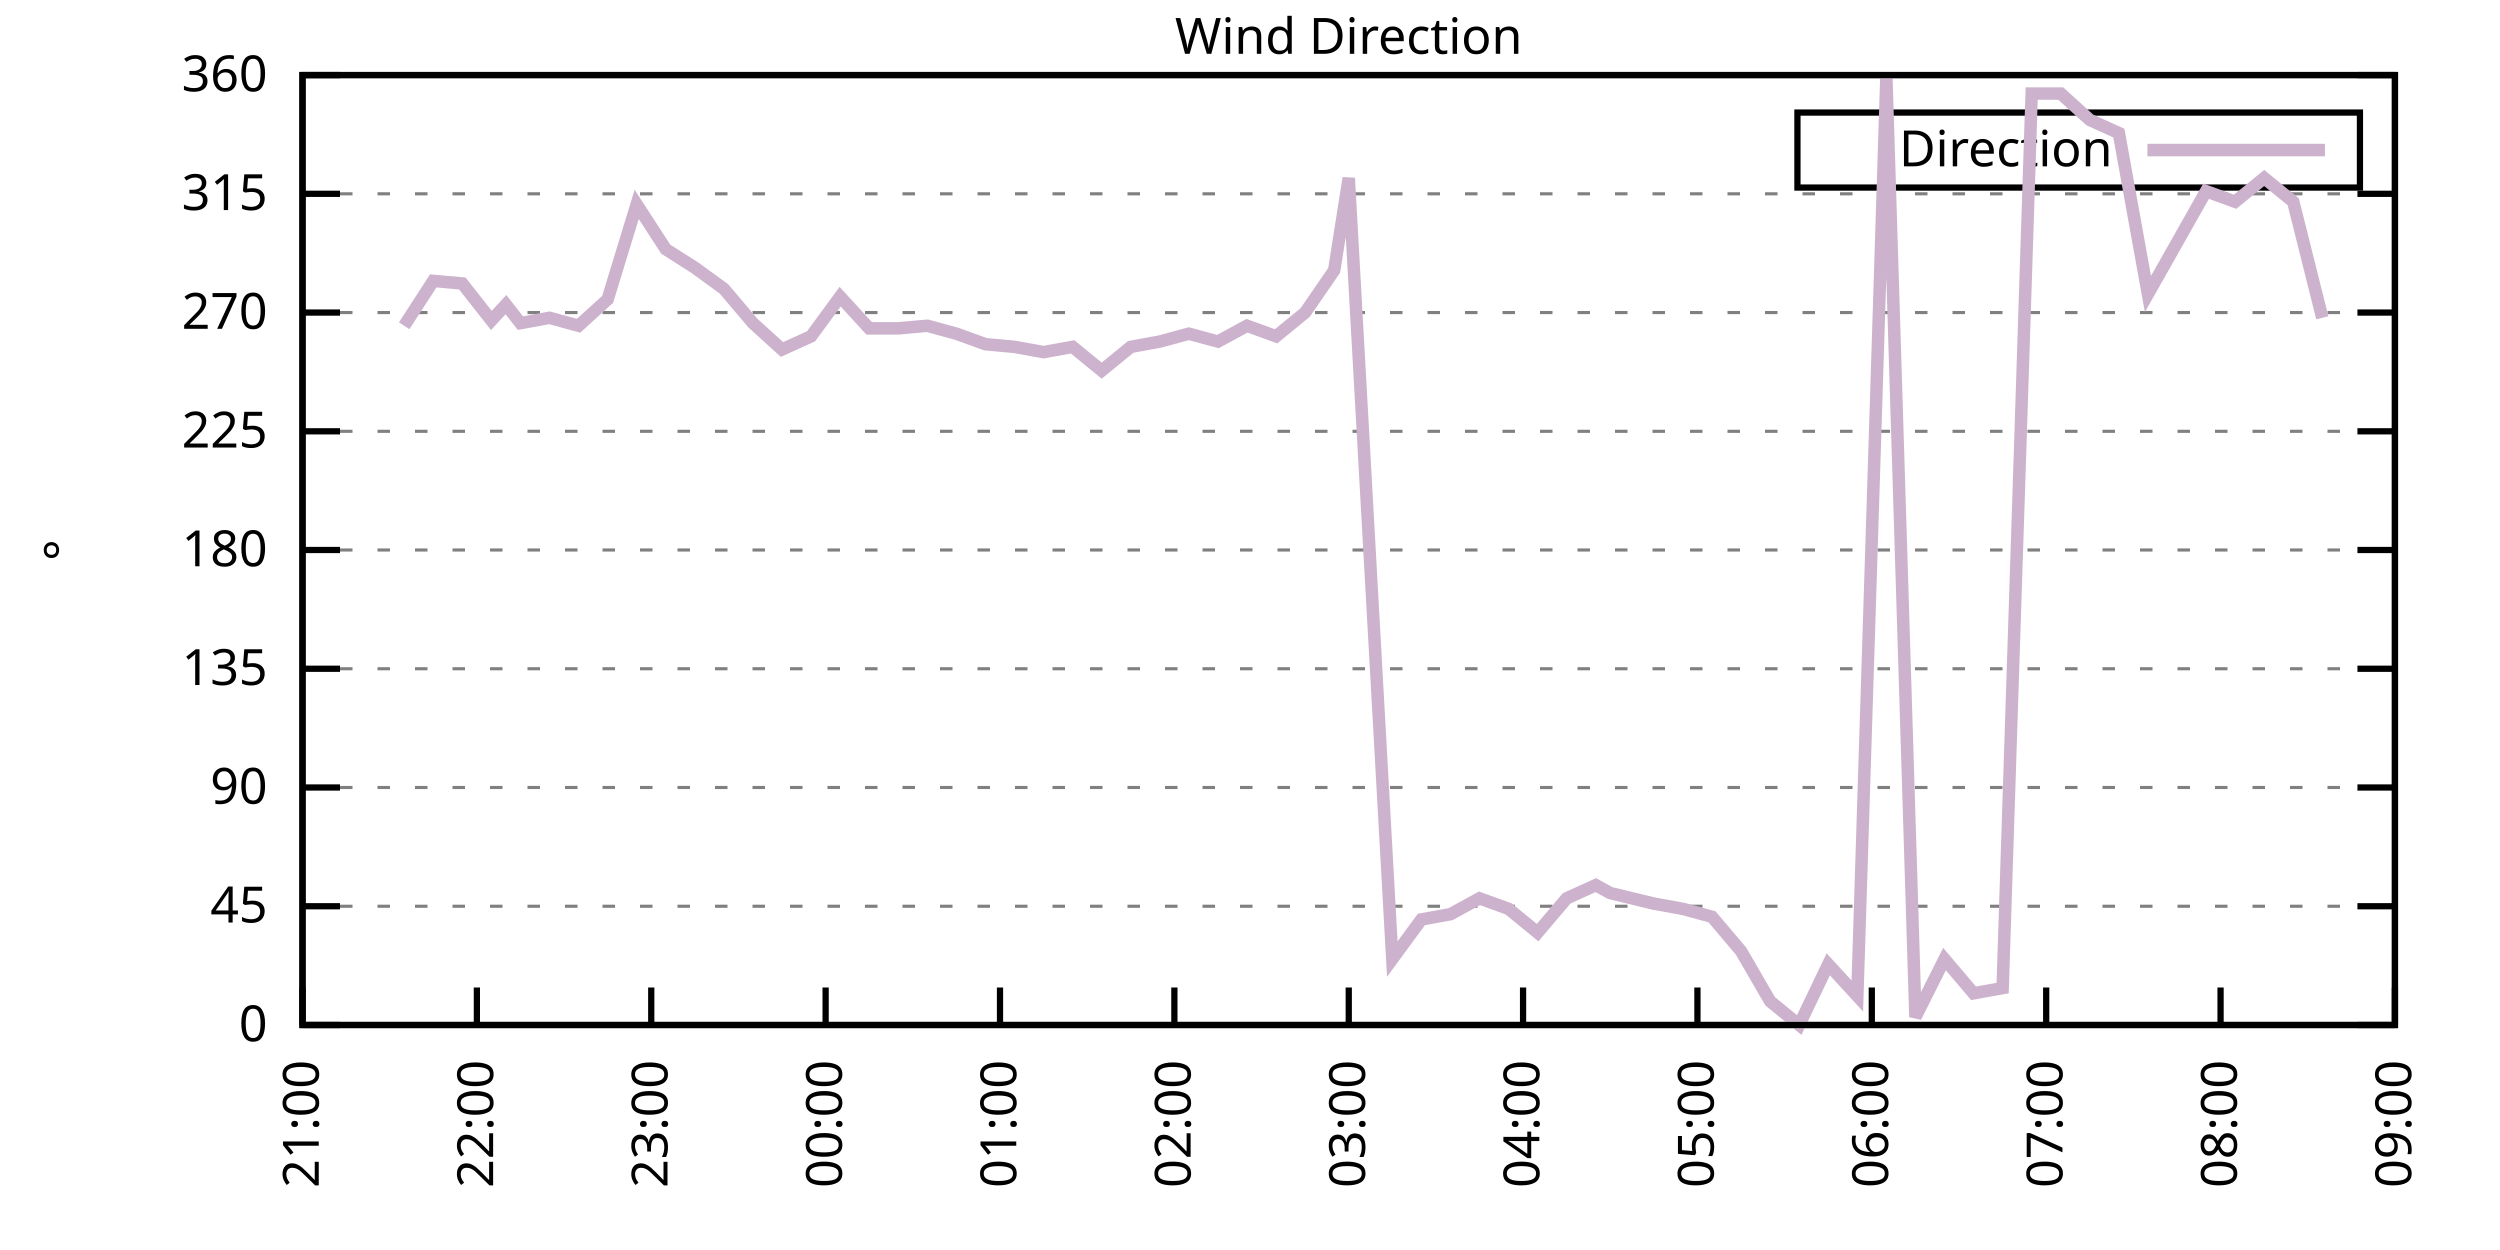
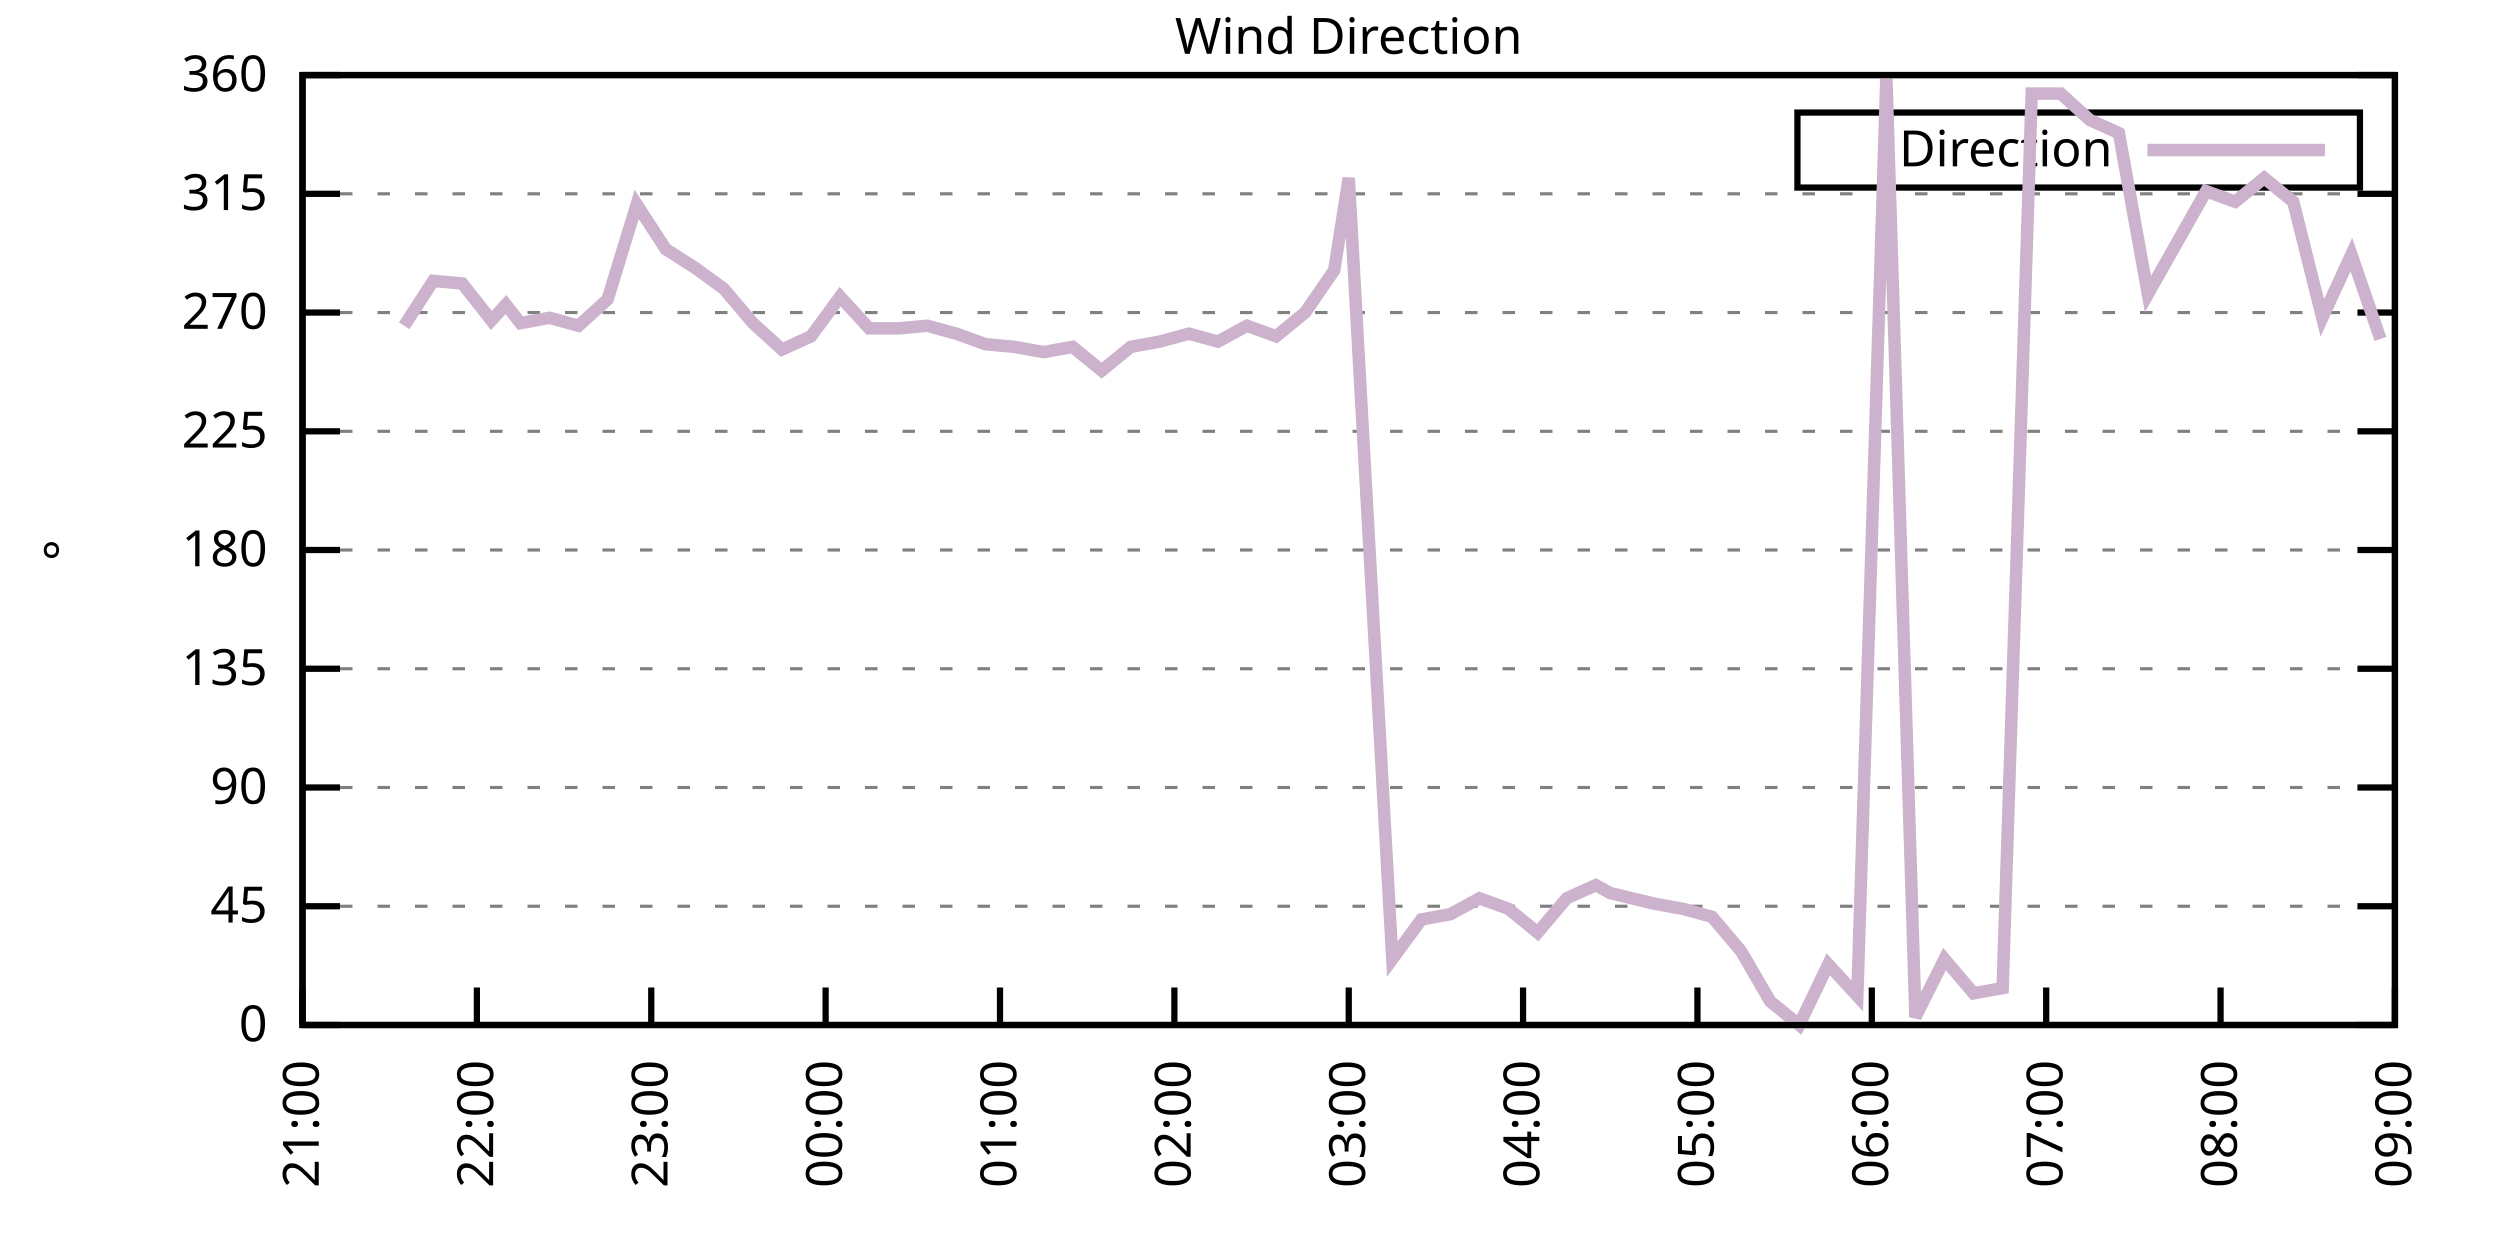
<svg xmlns="http://www.w3.org/2000/svg" xmlns:xlink="http://www.w3.org/1999/xlink" width="400" height="200" viewBox="0 0 400 200">
  <g id="gnuplot_canvas">
    <rect x="0" y="0" width="400" height="200" fill="none" />
    <defs>
      <circle id="gpDot" r="0.5" stroke-width="0.5" stroke="currentColor" />
      <path id="gpPt0" stroke-width="0.333" stroke="currentColor" d="M-1,0 h2 M0,-1 v2" />
      <path id="gpPt1" stroke-width="0.333" stroke="currentColor" d="M-1,-1 L1,1 M1,-1 L-1,1" />
      <path id="gpPt2" stroke-width="0.333" stroke="currentColor" d="M-1,0 L1,0 M0,-1 L0,1 M-1,-1 L1,1 M-1,1 L1,-1" />
      <rect id="gpPt3" stroke-width="0.333" stroke="currentColor" x="-1" y="-1" width="2" height="2" />
      <rect id="gpPt4" stroke-width="0.333" stroke="currentColor" fill="currentColor" x="-1" y="-1" width="2" height="2" />
      <circle id="gpPt5" stroke-width="0.333" stroke="currentColor" cx="0" cy="0" r="1" />
      <use xlink:href="#gpPt5" id="gpPt6" fill="currentColor" stroke="none" />
      <path id="gpPt7" stroke-width="0.333" stroke="currentColor" d="M0,-1.33 L-1.33,0.67 L1.33,0.67 z" />
      <use xlink:href="#gpPt7" id="gpPt8" fill="currentColor" stroke="none" />
      <use xlink:href="#gpPt7" id="gpPt9" stroke="currentColor" transform="rotate(180)" />
      <use xlink:href="#gpPt9" id="gpPt10" fill="currentColor" stroke="none" />
      <use xlink:href="#gpPt3" id="gpPt11" stroke="currentColor" transform="rotate(45)" />
      <use xlink:href="#gpPt11" id="gpPt12" fill="currentColor" stroke="none" />
      <path id="gpPt13" stroke-width="0.333" stroke="currentColor" d="M0,1.330 L1.265,0.411 L0.782,-1.067 L-0.782,-1.076 L-1.265,0.411 z" />
      <use xlink:href="#gpPt13" id="gpPt14" fill="currentColor" stroke="none" />
      <filter id="textbox" filterUnits="objectBoundingBox" x="0" y="0" height="1" width="1">
        <feFlood flood-color="white" flood-opacity="1" result="bgnd" />
        <feComposite in="SourceGraphic" in2="bgnd" operator="atop" />
      </filter>
      <filter id="greybox" filterUnits="objectBoundingBox" x="0" y="0" height="1" width="1">
        <feFlood flood-color="lightgrey" flood-opacity="1" result="grey" />
        <feComposite in="SourceGraphic" in2="grey" operator="atop" />
      </filter>
    </defs>
    <g fill="none" color="white" stroke="currentColor" stroke-width="1.00" stroke-linecap="butt" stroke-linejoin="miter">
</g>
    <g fill="none" color="black" stroke="currentColor" stroke-width="1.00" stroke-linecap="butt" stroke-linejoin="miter">
      <g stroke="none" shape-rendering="crispEdges">
        <polygon fill="rgb(255, 255, 255)" points="48.40,164.00 383.18,164.00 383.18,12.02 48.40,12.02 " />
      </g>
    </g>
    <g fill="none" color="black" stroke="currentColor" stroke-width="1.00" stroke-linecap="butt" stroke-linejoin="miter">
</g>
    <g fill="none" color="black" stroke="black" stroke-width="0.50" stroke-linecap="butt" stroke-linejoin="miter">
</g>
    <g fill="none" color="gray" stroke="currentColor" stroke-width="0.50" stroke-linecap="butt" stroke-linejoin="miter">
      <path stroke="gray" stroke-dasharray="2,4" class="gridline" d="M48.40,164.00 L383.19,164.00  " />
    </g>
    <g fill="none" color="gray" stroke="gray" stroke-width="1.00" stroke-linecap="butt" stroke-linejoin="miter">
</g>
    <g fill="none" color="black" stroke="currentColor" stroke-width="1.00" stroke-linecap="butt" stroke-linejoin="miter">
      <path stroke="black" d="M48.40,164.00 L54.40,164.00 M383.19,164.00 L377.19,164.00  " />
      <g transform="translate(42.80,166.60)" stroke="none" fill="black" font-family="Sans" font-size="8.00" text-anchor="end">
        <text>
          <tspan font-family="Sans"> 0</tspan>
        </text>
      </g>
    </g>
    <g fill="none" color="black" stroke="currentColor" stroke-width="1.00" stroke-linecap="butt" stroke-linejoin="miter">
</g>
    <g fill="none" color="black" stroke="black" stroke-width="0.50" stroke-linecap="butt" stroke-linejoin="miter">
</g>
    <g fill="none" color="gray" stroke="currentColor" stroke-width="0.50" stroke-linecap="butt" stroke-linejoin="miter">
      <path stroke="gray" stroke-dasharray="2,4" class="gridline" d="M48.40,145.00 L383.19,145.00  " />
    </g>
    <g fill="none" color="gray" stroke="gray" stroke-width="1.00" stroke-linecap="butt" stroke-linejoin="miter">
</g>
    <g fill="none" color="black" stroke="currentColor" stroke-width="1.00" stroke-linecap="butt" stroke-linejoin="miter">
      <path stroke="black" d="M48.40,145.00 L54.40,145.00 M383.19,145.00 L377.19,145.00  " />
      <g transform="translate(42.80,147.60)" stroke="none" fill="black" font-family="Sans" font-size="8.00" text-anchor="end">
        <text>
          <tspan font-family="Sans"> 45</tspan>
        </text>
      </g>
    </g>
    <g fill="none" color="black" stroke="currentColor" stroke-width="1.00" stroke-linecap="butt" stroke-linejoin="miter">
</g>
    <g fill="none" color="black" stroke="black" stroke-width="0.50" stroke-linecap="butt" stroke-linejoin="miter">
</g>
    <g fill="none" color="gray" stroke="currentColor" stroke-width="0.50" stroke-linecap="butt" stroke-linejoin="miter">
      <path stroke="gray" stroke-dasharray="2,4" class="gridline" d="M48.40,126.00 L383.19,126.00  " />
    </g>
    <g fill="none" color="gray" stroke="gray" stroke-width="1.00" stroke-linecap="butt" stroke-linejoin="miter">
</g>
    <g fill="none" color="black" stroke="currentColor" stroke-width="1.00" stroke-linecap="butt" stroke-linejoin="miter">
      <path stroke="black" d="M48.40,126.00 L54.40,126.00 M383.19,126.00 L377.19,126.00  " />
      <g transform="translate(42.80,128.60)" stroke="none" fill="black" font-family="Sans" font-size="8.00" text-anchor="end">
        <text>
          <tspan font-family="Sans"> 90</tspan>
        </text>
      </g>
    </g>
    <g fill="none" color="black" stroke="currentColor" stroke-width="1.00" stroke-linecap="butt" stroke-linejoin="miter">
</g>
    <g fill="none" color="black" stroke="black" stroke-width="0.50" stroke-linecap="butt" stroke-linejoin="miter">
</g>
    <g fill="none" color="gray" stroke="currentColor" stroke-width="0.50" stroke-linecap="butt" stroke-linejoin="miter">
      <path stroke="gray" stroke-dasharray="2,4" class="gridline" d="M48.40,107.00 L383.19,107.00  " />
    </g>
    <g fill="none" color="gray" stroke="gray" stroke-width="1.00" stroke-linecap="butt" stroke-linejoin="miter">
</g>
    <g fill="none" color="black" stroke="currentColor" stroke-width="1.00" stroke-linecap="butt" stroke-linejoin="miter">
      <path stroke="black" d="M48.40,107.00 L54.40,107.00 M383.19,107.00 L377.19,107.00  " />
      <g transform="translate(42.80,109.60)" stroke="none" fill="black" font-family="Sans" font-size="8.00" text-anchor="end">
        <text>
          <tspan font-family="Sans"> 135</tspan>
        </text>
      </g>
    </g>
    <g fill="none" color="black" stroke="currentColor" stroke-width="1.00" stroke-linecap="butt" stroke-linejoin="miter">
</g>
    <g fill="none" color="black" stroke="black" stroke-width="0.50" stroke-linecap="butt" stroke-linejoin="miter">
</g>
    <g fill="none" color="gray" stroke="currentColor" stroke-width="0.50" stroke-linecap="butt" stroke-linejoin="miter">
      <path stroke="gray" stroke-dasharray="2,4" class="gridline" d="M48.40,88.00 L383.19,88.00  " />
    </g>
    <g fill="none" color="gray" stroke="gray" stroke-width="1.00" stroke-linecap="butt" stroke-linejoin="miter">
</g>
    <g fill="none" color="black" stroke="currentColor" stroke-width="1.00" stroke-linecap="butt" stroke-linejoin="miter">
      <path stroke="black" d="M48.40,88.00 L54.40,88.00 M383.19,88.00 L377.19,88.00  " />
      <g transform="translate(42.80,90.60)" stroke="none" fill="black" font-family="Sans" font-size="8.00" text-anchor="end">
        <text>
          <tspan font-family="Sans"> 180</tspan>
        </text>
      </g>
    </g>
    <g fill="none" color="black" stroke="currentColor" stroke-width="1.00" stroke-linecap="butt" stroke-linejoin="miter">
</g>
    <g fill="none" color="black" stroke="black" stroke-width="0.50" stroke-linecap="butt" stroke-linejoin="miter">
</g>
    <g fill="none" color="gray" stroke="currentColor" stroke-width="0.50" stroke-linecap="butt" stroke-linejoin="miter">
      <path stroke="gray" stroke-dasharray="2,4" class="gridline" d="M48.40,69.01 L383.19,69.01  " />
    </g>
    <g fill="none" color="gray" stroke="gray" stroke-width="1.00" stroke-linecap="butt" stroke-linejoin="miter">
</g>
    <g fill="none" color="black" stroke="currentColor" stroke-width="1.00" stroke-linecap="butt" stroke-linejoin="miter">
      <path stroke="black" d="M48.40,69.01 L54.40,69.01 M383.19,69.01 L377.19,69.01  " />
      <g transform="translate(42.80,71.61)" stroke="none" fill="black" font-family="Sans" font-size="8.00" text-anchor="end">
        <text>
          <tspan font-family="Sans"> 225</tspan>
        </text>
      </g>
    </g>
    <g fill="none" color="black" stroke="currentColor" stroke-width="1.00" stroke-linecap="butt" stroke-linejoin="miter">
</g>
    <g fill="none" color="black" stroke="black" stroke-width="0.50" stroke-linecap="butt" stroke-linejoin="miter">
</g>
    <g fill="none" color="gray" stroke="currentColor" stroke-width="0.50" stroke-linecap="butt" stroke-linejoin="miter">
      <path stroke="gray" stroke-dasharray="2,4" class="gridline" d="M48.40,50.01 L383.19,50.01  " />
    </g>
    <g fill="none" color="gray" stroke="gray" stroke-width="1.00" stroke-linecap="butt" stroke-linejoin="miter">
</g>
    <g fill="none" color="black" stroke="currentColor" stroke-width="1.00" stroke-linecap="butt" stroke-linejoin="miter">
      <path stroke="black" d="M48.40,50.01 L54.40,50.01 M383.19,50.01 L377.19,50.01  " />
      <g transform="translate(42.80,52.61)" stroke="none" fill="black" font-family="Sans" font-size="8.00" text-anchor="end">
        <text>
          <tspan font-family="Sans"> 270</tspan>
        </text>
      </g>
    </g>
    <g fill="none" color="black" stroke="currentColor" stroke-width="1.00" stroke-linecap="butt" stroke-linejoin="miter">
</g>
    <g fill="none" color="black" stroke="black" stroke-width="0.50" stroke-linecap="butt" stroke-linejoin="miter">
</g>
    <g fill="none" color="gray" stroke="currentColor" stroke-width="0.50" stroke-linecap="butt" stroke-linejoin="miter">
      <path stroke="gray" stroke-dasharray="2,4" class="gridline" d="M48.40,31.01 L383.19,31.01  " />
    </g>
    <g fill="none" color="gray" stroke="gray" stroke-width="1.00" stroke-linecap="butt" stroke-linejoin="miter">
</g>
    <g fill="none" color="black" stroke="currentColor" stroke-width="1.00" stroke-linecap="butt" stroke-linejoin="miter">
      <path stroke="black" d="M48.40,31.01 L54.40,31.01 M383.19,31.01 L377.19,31.01  " />
      <g transform="translate(42.80,33.61)" stroke="none" fill="black" font-family="Sans" font-size="8.00" text-anchor="end">
        <text>
          <tspan font-family="Sans"> 315</tspan>
        </text>
      </g>
    </g>
    <g fill="none" color="black" stroke="currentColor" stroke-width="1.00" stroke-linecap="butt" stroke-linejoin="miter">
</g>
    <g fill="none" color="black" stroke="black" stroke-width="0.50" stroke-linecap="butt" stroke-linejoin="miter">
</g>
    <g fill="none" color="gray" stroke="currentColor" stroke-width="0.50" stroke-linecap="butt" stroke-linejoin="miter">
      <path stroke="gray" stroke-dasharray="2,4" class="gridline" d="M48.40,12.01 L383.19,12.01  " />
    </g>
    <g fill="none" color="gray" stroke="gray" stroke-width="1.00" stroke-linecap="butt" stroke-linejoin="miter">
</g>
    <g fill="none" color="black" stroke="currentColor" stroke-width="1.00" stroke-linecap="butt" stroke-linejoin="miter">
      <path stroke="black" d="M48.40,12.01 L54.40,12.01 M383.19,12.01 L377.19,12.01  " />
      <g transform="translate(42.80,14.61)" stroke="none" fill="black" font-family="Sans" font-size="8.00" text-anchor="end">
        <text>
          <tspan font-family="Sans"> 360</tspan>
        </text>
      </g>
    </g>
    <g fill="none" color="black" stroke="currentColor" stroke-width="1.00" stroke-linecap="butt" stroke-linejoin="miter">
      <path stroke="black" d="M48.40,164.00 L48.40,158.00  " />
      <g transform="translate(51.00,169.60) rotate(270.00)" stroke="none" fill="black" font-family="Sans" font-size="8.00" text-anchor="end">
        <text>
          <tspan font-family="Sans">21:00</tspan>
        </text>
      </g>
    </g>
    <g fill="none" color="black" stroke="currentColor" stroke-width="1.00" stroke-linecap="butt" stroke-linejoin="miter">
      <path stroke="black" d="M76.30,164.00 L76.30,158.00  " />
      <g transform="translate(78.90,169.60) rotate(270.00)" stroke="none" fill="black" font-family="Sans" font-size="8.00" text-anchor="end">
        <text>
          <tspan font-family="Sans">22:00</tspan>
        </text>
      </g>
    </g>
    <g fill="none" color="black" stroke="currentColor" stroke-width="1.00" stroke-linecap="butt" stroke-linejoin="miter">
      <path stroke="black" d="M104.20,164.00 L104.20,158.00  " />
      <g transform="translate(106.80,169.60) rotate(270.00)" stroke="none" fill="black" font-family="Sans" font-size="8.00" text-anchor="end">
        <text>
          <tspan font-family="Sans">23:00</tspan>
        </text>
      </g>
    </g>
    <g fill="none" color="black" stroke="currentColor" stroke-width="1.00" stroke-linecap="butt" stroke-linejoin="miter">
      <path stroke="black" d="M132.10,164.00 L132.10,158.00  " />
      <g transform="translate(134.70,169.60) rotate(270.00)" stroke="none" fill="black" font-family="Sans" font-size="8.00" text-anchor="end">
        <text>
          <tspan font-family="Sans">00:00</tspan>
        </text>
      </g>
    </g>
    <g fill="none" color="black" stroke="currentColor" stroke-width="1.00" stroke-linecap="butt" stroke-linejoin="miter">
      <path stroke="black" d="M160.00,164.00 L160.00,158.00  " />
      <g transform="translate(162.60,169.60) rotate(270.00)" stroke="none" fill="black" font-family="Sans" font-size="8.00" text-anchor="end">
        <text>
          <tspan font-family="Sans">01:00</tspan>
        </text>
      </g>
    </g>
    <g fill="none" color="black" stroke="currentColor" stroke-width="1.00" stroke-linecap="butt" stroke-linejoin="miter">
      <path stroke="black" d="M187.90,164.00 L187.90,158.00  " />
      <g transform="translate(190.50,169.60) rotate(270.00)" stroke="none" fill="black" font-family="Sans" font-size="8.00" text-anchor="end">
        <text>
          <tspan font-family="Sans">02:00</tspan>
        </text>
      </g>
    </g>
    <g fill="none" color="black" stroke="currentColor" stroke-width="1.00" stroke-linecap="butt" stroke-linejoin="miter">
      <path stroke="black" d="M215.80,164.00 L215.80,158.00  " />
      <g transform="translate(218.40,169.60) rotate(270.00)" stroke="none" fill="black" font-family="Sans" font-size="8.00" text-anchor="end">
        <text>
          <tspan font-family="Sans">03:00</tspan>
        </text>
      </g>
    </g>
    <g fill="none" color="black" stroke="currentColor" stroke-width="1.00" stroke-linecap="butt" stroke-linejoin="miter">
      <path stroke="black" d="M243.69,164.00 L243.69,158.00  " />
      <g transform="translate(246.29,169.60) rotate(270.00)" stroke="none" fill="black" font-family="Sans" font-size="8.00" text-anchor="end">
        <text>
          <tspan font-family="Sans">04:00</tspan>
        </text>
      </g>
    </g>
    <g fill="none" color="black" stroke="currentColor" stroke-width="1.00" stroke-linecap="butt" stroke-linejoin="miter">
      <path stroke="black" d="M271.59,164.00 L271.59,158.00  " />
      <g transform="translate(274.19,169.60) rotate(270.00)" stroke="none" fill="black" font-family="Sans" font-size="8.00" text-anchor="end">
        <text>
          <tspan font-family="Sans">05:00</tspan>
        </text>
      </g>
    </g>
    <g fill="none" color="black" stroke="currentColor" stroke-width="1.00" stroke-linecap="butt" stroke-linejoin="miter">
      <path stroke="black" d="M299.49,164.00 L299.49,158.00  " />
      <g transform="translate(302.09,169.60) rotate(270.00)" stroke="none" fill="black" font-family="Sans" font-size="8.00" text-anchor="end">
        <text>
          <tspan font-family="Sans">06:00</tspan>
        </text>
      </g>
    </g>
    <g fill="none" color="black" stroke="currentColor" stroke-width="1.00" stroke-linecap="butt" stroke-linejoin="miter">
      <path stroke="black" d="M327.39,164.00 L327.39,158.00  " />
      <g transform="translate(329.99,169.60) rotate(270.00)" stroke="none" fill="black" font-family="Sans" font-size="8.00" text-anchor="end">
        <text>
          <tspan font-family="Sans">07:00</tspan>
        </text>
      </g>
    </g>
    <g fill="none" color="black" stroke="currentColor" stroke-width="1.00" stroke-linecap="butt" stroke-linejoin="miter">
      <path stroke="black" d="M355.29,164.00 L355.29,158.00  " />
      <g transform="translate(357.89,169.60) rotate(270.00)" stroke="none" fill="black" font-family="Sans" font-size="8.00" text-anchor="end">
        <text>
          <tspan font-family="Sans">08:00</tspan>
        </text>
      </g>
    </g>
    <g fill="none" color="black" stroke="currentColor" stroke-width="1.00" stroke-linecap="butt" stroke-linejoin="miter">
      <path stroke="black" d="M383.19,164.00 L383.19,158.00  " />
      <g transform="translate(385.79,169.60) rotate(270.00)" stroke="none" fill="black" font-family="Sans" font-size="8.00" text-anchor="end">
        <text>
          <tspan font-family="Sans">09:00</tspan>
        </text>
      </g>
    </g>
    <g fill="none" color="black" stroke="currentColor" stroke-width="1.00" stroke-linecap="butt" stroke-linejoin="miter">
</g>
    <g fill="none" color="black" stroke="currentColor" stroke-width="1.00" stroke-linecap="butt" stroke-linejoin="miter">
      <path stroke="black" d="M48.40,12.01 L48.40,164.00 L383.19,164.00 L383.19,12.01 L48.40,12.01 Z  " />
    </g>
    <g fill="none" color="black" stroke="currentColor" stroke-width="1.00" stroke-linecap="butt" stroke-linejoin="miter">
</g>
    <g fill="none" color="black" stroke="currentColor" stroke-width="1.00" stroke-linecap="butt" stroke-linejoin="miter">
      <path stroke="black" d="M287.59,30.01 L287.59,18.01 L377.59,18.01 L377.59,30.01 L287.59,30.01 Z  " />
    </g>
    <g id="Wind_direction_plot_1">
      <g fill="none" color="white" stroke="black" stroke-width="2.00" stroke-linecap="butt" stroke-linejoin="miter">
</g>
      <g fill="none" color="black" stroke="currentColor" stroke-width="2.00" stroke-linecap="butt" stroke-linejoin="miter">
        <g transform="translate(337.99,26.61)" stroke="none" fill="black" font-family="Sans" font-size="8.00" text-anchor="end">
          <text>
            <tspan font-family="Sans">Direction</tspan>
          </text>
        </g>
      </g>
      <g fill="none" color="black" stroke="currentColor" stroke-width="2.00" stroke-linecap="butt" stroke-linejoin="miter">
-         <path stroke="rgb(204, 178, 204)" d="M343.59,24.01 L371.99,24.01 M64.67,52.12 L69.32,44.94 L73.97,45.36 L78.62,51.27 L80.95,48.74 L83.27,51.70   L87.92,50.85 L92.57,52.12 L97.22,47.90 L101.87,32.70 L106.52,39.87 L111.17,42.83 L115.82,46.21 L120.47,51.70   L125.12,55.92 L129.77,53.81 L134.42,47.47 L139.07,52.54 L143.72,52.54 L148.37,52.12 L153.02,53.39 L157.67,55.07   L162.32,55.50 L166.97,56.34 L171.62,55.50 L176.27,59.30 L180.92,55.50 L185.57,54.65 L190.22,53.39 L194.87,54.65   L199.52,52.12 L204.17,53.81 L208.82,50.01 L213.47,43.25 L215.80,28.48 L222.77,153.45 L227.42,147.11 L232.07,146.27   L236.72,143.73 L241.37,145.42 L246.02,149.22 L250.67,143.73 L255.32,141.62 L257.64,142.89 L264.62,144.58 L269.27,145.42   L273.92,146.69 L278.57,152.18 L283.22,160.20 L287.87,164.00 L292.52,154.29 L297.17,159.36 L301.82,12.43 L306.47,162.73   L311.12,153.45 L315.77,158.93 L320.42,158.09 L325.07,14.97 L329.72,14.97 L334.37,19.19 L339.02,21.30 L343.67,47.05   L352.97,30.59 L357.62,32.28 L362.27,28.48 L366.92,32.28 L371.57,50.85  " />
+         <path stroke="rgb(204, 178, 204)" d="M343.59,24.01 L371.99,24.01 M64.67,52.12 L69.32,44.94 L73.97,45.36 L78.62,51.27 L80.95,48.74 L83.27,51.70   L87.92,50.85 L92.57,52.12 L97.22,47.90 L101.87,32.70 L106.52,39.87 L111.17,42.83 L115.82,46.21 L120.47,51.70   L125.12,55.92 L129.77,53.81 L134.42,47.47 L139.07,52.54 L143.72,52.54 L148.37,52.12 L153.02,53.39 L157.67,55.07   L162.32,55.50 L166.97,56.34 L171.62,55.50 L176.27,59.30 L180.92,55.50 L185.57,54.65 L190.22,53.39 L194.87,54.65   L199.52,52.12 L204.17,53.81 L208.82,50.01 L213.47,43.25 L215.80,28.48 L222.77,153.45 L227.42,147.11 L232.07,146.27   L236.72,143.73 L241.37,145.42 L246.02,149.22 L250.67,143.73 L255.32,141.62 L257.64,142.89 L264.62,144.58 L269.27,145.42   L273.92,146.69 L278.57,152.18 L283.22,160.20 L287.87,164.00 L292.52,154.29 L297.17,159.36 L301.82,12.43 L306.47,162.73   L311.12,153.45 L315.77,158.93 L320.42,158.09 L325.07,14.97 L329.72,14.97 L334.37,19.19 L339.02,21.30 L343.67,47.05   L352.97,30.59 L357.62,32.28 L362.27,28.48 L366.92,32.28 L371.57,50.85 L376.22,40.72 L380.87,54.23  " />
      </g>
    </g>
    <g fill="none" color="black" stroke="currentColor" stroke-width="2.00" stroke-linecap="butt" stroke-linejoin="miter">
</g>
    <g fill="none" color="black" stroke="black" stroke-width="1.00" stroke-linecap="butt" stroke-linejoin="miter">
</g>
    <g fill="none" color="black" stroke="currentColor" stroke-width="1.00" stroke-linecap="butt" stroke-linejoin="miter">
      <path stroke="black" d="M48.40,12.01 L48.40,164.00 L383.19,164.00 L383.19,12.01 L48.40,12.01 Z  " />
      <g transform="translate(12.80,88.01) rotate(270.00)" stroke="none" fill="black" font-family="Sans" font-size="8.00" text-anchor="middle">
        <text>
          <tspan font-family="Sans">°</tspan>
        </text>
      </g>
    </g>
    <g fill="none" color="black" stroke="currentColor" stroke-width="1.00" stroke-linecap="butt" stroke-linejoin="miter">
</g>
    <g fill="none" color="black" stroke="currentColor" stroke-width="1.00" stroke-linecap="butt" stroke-linejoin="miter">
      <g transform="translate(215.79,8.61)" stroke="none" fill="black" font-family="Sans" font-size="8.00" text-anchor="middle">
        <text>
          <tspan font-family="Sans">Wind Direction</tspan>
        </text>
      </g>
    </g>
    <g fill="none" color="black" stroke="currentColor" stroke-width="1.00" stroke-linecap="butt" stroke-linejoin="miter">
</g>
  </g>
</svg>
